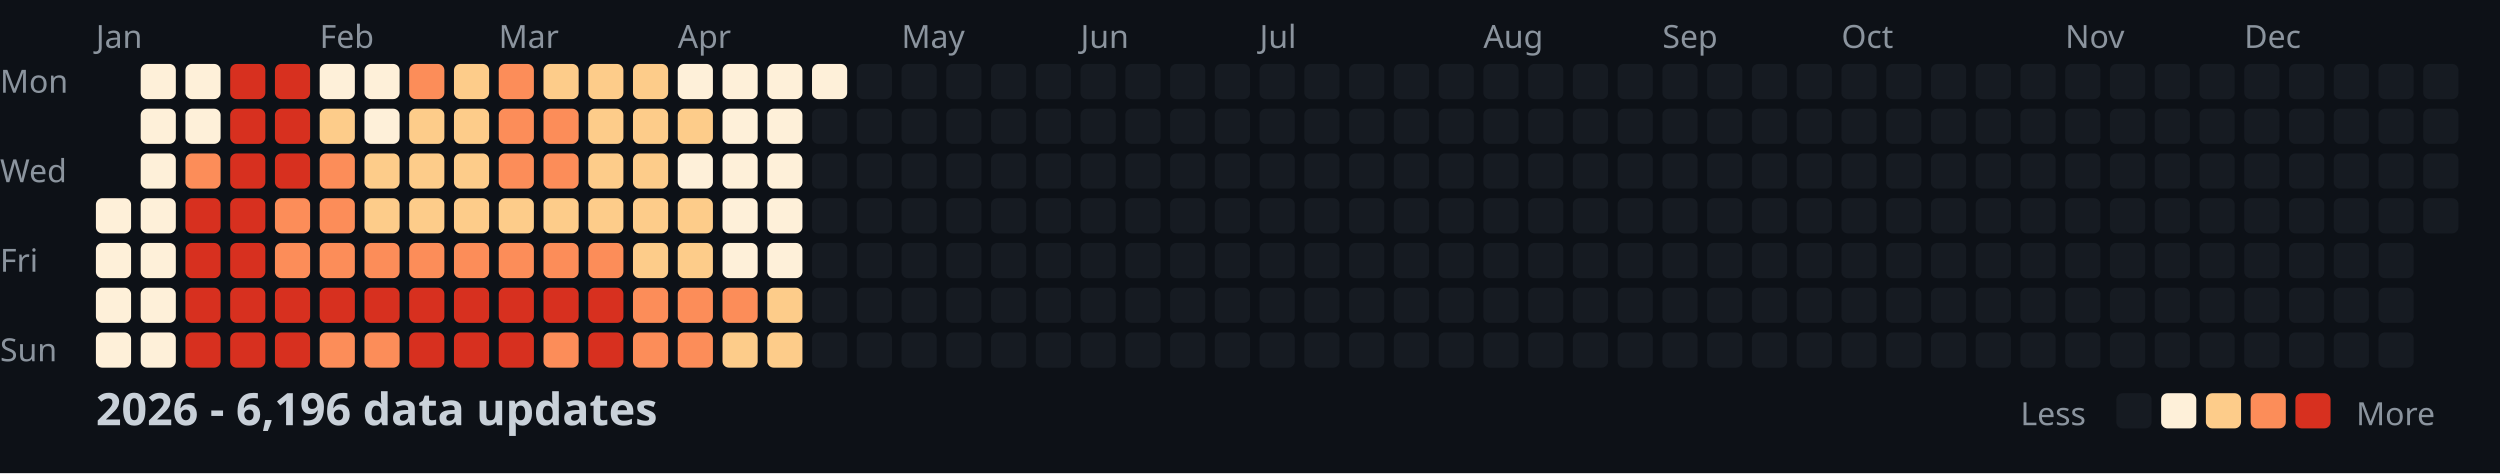
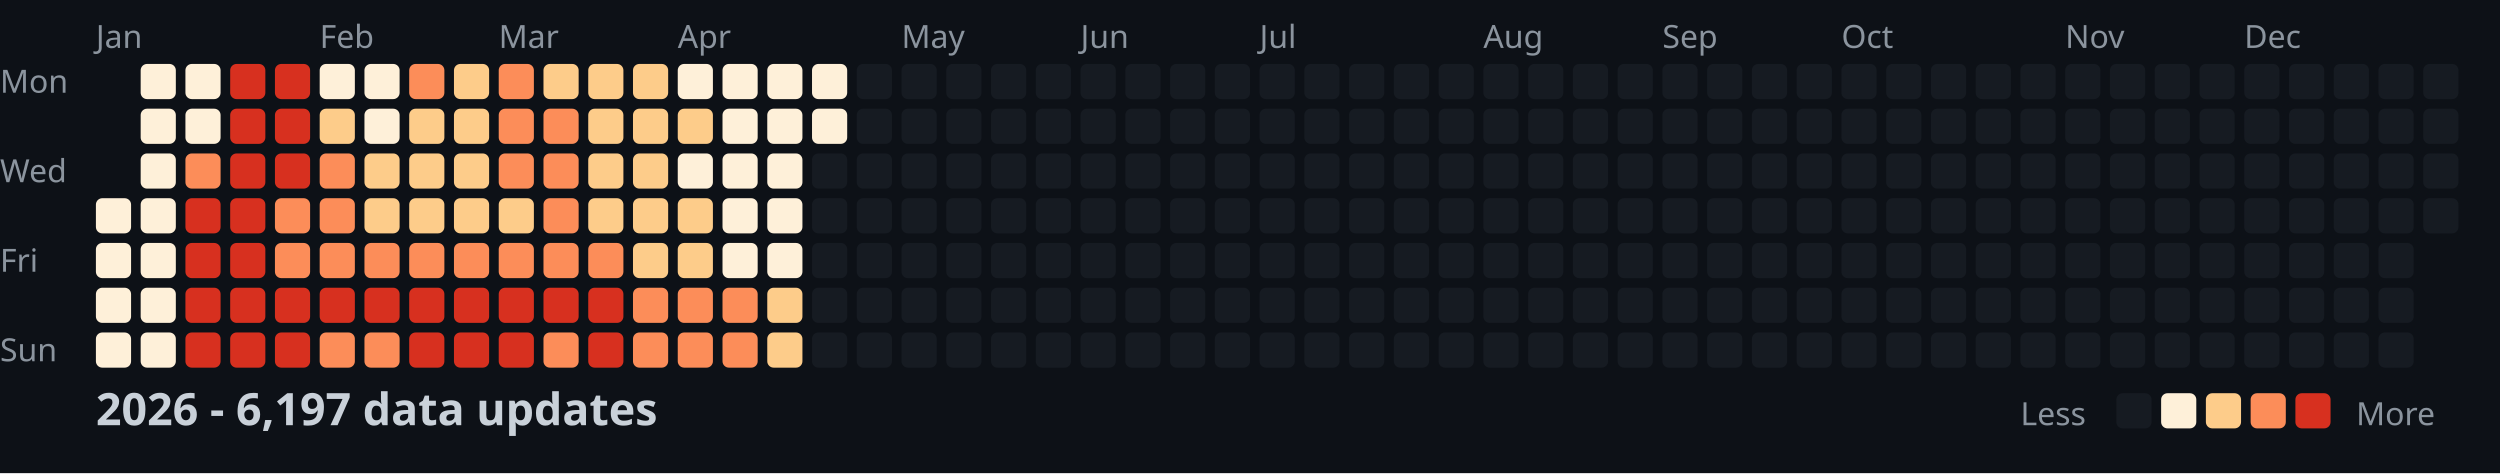
<svg xmlns="http://www.w3.org/2000/svg" width="782" height="148">
  <style>
    .month { font: 10px sans-serif; fill: #8b949e; }
    .day { font: 10px sans-serif; fill: #8b949e; }
    .title { font: bold 14px sans-serif; fill: #c9d1d9; }
    .legend { font: 10px sans-serif; fill: #8b949e; }
  </style>
  <rect width="100%" height="100%" fill="#0d1117" />
  <text x="0" y="29" class="day">Mon</text>
  <text x="0" y="57" class="day">Wed</text>
  <text x="0" y="85" class="day">Fri</text>
  <text x="0" y="113" class="day">Sun</text>
  <text x="30" y="15" class="month">Jan</text>
  <text x="100" y="15" class="month">Feb</text>
  <text x="156" y="15" class="month">Mar</text>
  <text x="212" y="15" class="month">Apr</text>
  <text x="282" y="15" class="month">May</text>
  <text x="338" y="15" class="month">Jun</text>
  <text x="394" y="15" class="month">Jul</text>
  <text x="464" y="15" class="month">Aug</text>
  <text x="520" y="15" class="month">Sep</text>
  <text x="576" y="15" class="month">Oct</text>
  <text x="646" y="15" class="month">Nov</text>
  <text x="702" y="15" class="month">Dec</text>
  <rect x="30" y="62" width="11" height="11" fill="#fef0d9" rx="2" />
  <rect x="30" y="76" width="11" height="11" fill="#fef0d9" rx="2" />
  <rect x="30" y="90" width="11" height="11" fill="#fef0d9" rx="2" />
  <rect x="30" y="104" width="11" height="11" fill="#fef0d9" rx="2" />
  <rect x="44" y="20" width="11" height="11" fill="#fef0d9" rx="2" />
  <rect x="44" y="34" width="11" height="11" fill="#fef0d9" rx="2" />
  <rect x="44" y="48" width="11" height="11" fill="#fef0d9" rx="2" />
  <rect x="44" y="62" width="11" height="11" fill="#fef0d9" rx="2" />
  <rect x="44" y="76" width="11" height="11" fill="#fef0d9" rx="2" />
  <rect x="44" y="90" width="11" height="11" fill="#fef0d9" rx="2" />
  <rect x="44" y="104" width="11" height="11" fill="#fef0d9" rx="2" />
  <rect x="58" y="20" width="11" height="11" fill="#fef0d9" rx="2" />
  <rect x="58" y="34" width="11" height="11" fill="#fef0d9" rx="2" />
  <rect x="58" y="48" width="11" height="11" fill="#fc8d59" rx="2" />
  <rect x="58" y="62" width="11" height="11" fill="#d7301f" rx="2" />
  <rect x="58" y="76" width="11" height="11" fill="#d7301f" rx="2" />
  <rect x="58" y="90" width="11" height="11" fill="#d7301f" rx="2" />
  <rect x="58" y="104" width="11" height="11" fill="#d7301f" rx="2" />
  <rect x="72" y="20" width="11" height="11" fill="#d7301f" rx="2" />
  <rect x="72" y="34" width="11" height="11" fill="#d7301f" rx="2" />
  <rect x="72" y="48" width="11" height="11" fill="#d7301f" rx="2" />
  <rect x="72" y="62" width="11" height="11" fill="#d7301f" rx="2" />
  <rect x="72" y="76" width="11" height="11" fill="#d7301f" rx="2" />
  <rect x="72" y="90" width="11" height="11" fill="#d7301f" rx="2" />
  <rect x="72" y="104" width="11" height="11" fill="#d7301f" rx="2" />
  <rect x="86" y="20" width="11" height="11" fill="#d7301f" rx="2" />
  <rect x="86" y="34" width="11" height="11" fill="#d7301f" rx="2" />
  <rect x="86" y="48" width="11" height="11" fill="#d7301f" rx="2" />
  <rect x="86" y="62" width="11" height="11" fill="#fc8d59" rx="2" />
  <rect x="86" y="76" width="11" height="11" fill="#fc8d59" rx="2" />
  <rect x="86" y="90" width="11" height="11" fill="#d7301f" rx="2" />
  <rect x="86" y="104" width="11" height="11" fill="#d7301f" rx="2" />
  <rect x="100" y="20" width="11" height="11" fill="#fef0d9" rx="2" />
  <rect x="100" y="34" width="11" height="11" fill="#fdcc8a" rx="2" />
  <rect x="100" y="48" width="11" height="11" fill="#fc8d59" rx="2" />
  <rect x="100" y="62" width="11" height="11" fill="#fc8d59" rx="2" />
  <rect x="100" y="76" width="11" height="11" fill="#fc8d59" rx="2" />
  <rect x="100" y="90" width="11" height="11" fill="#d7301f" rx="2" />
  <rect x="100" y="104" width="11" height="11" fill="#fc8d59" rx="2" />
  <rect x="114" y="20" width="11" height="11" fill="#fef0d9" rx="2" />
  <rect x="114" y="34" width="11" height="11" fill="#fef0d9" rx="2" />
  <rect x="114" y="48" width="11" height="11" fill="#fdcc8a" rx="2" />
  <rect x="114" y="62" width="11" height="11" fill="#fdcc8a" rx="2" />
  <rect x="114" y="76" width="11" height="11" fill="#fc8d59" rx="2" />
  <rect x="114" y="90" width="11" height="11" fill="#d7301f" rx="2" />
  <rect x="114" y="104" width="11" height="11" fill="#fc8d59" rx="2" />
  <rect x="128" y="20" width="11" height="11" fill="#fc8d59" rx="2" />
  <rect x="128" y="34" width="11" height="11" fill="#fdcc8a" rx="2" />
  <rect x="128" y="48" width="11" height="11" fill="#fdcc8a" rx="2" />
  <rect x="128" y="62" width="11" height="11" fill="#fdcc8a" rx="2" />
  <rect x="128" y="76" width="11" height="11" fill="#fc8d59" rx="2" />
  <rect x="128" y="90" width="11" height="11" fill="#d7301f" rx="2" />
  <rect x="128" y="104" width="11" height="11" fill="#d7301f" rx="2" />
  <rect x="142" y="20" width="11" height="11" fill="#fdcc8a" rx="2" />
  <rect x="142" y="34" width="11" height="11" fill="#fdcc8a" rx="2" />
  <rect x="142" y="48" width="11" height="11" fill="#fdcc8a" rx="2" />
  <rect x="142" y="62" width="11" height="11" fill="#fdcc8a" rx="2" />
  <rect x="142" y="76" width="11" height="11" fill="#fc8d59" rx="2" />
  <rect x="142" y="90" width="11" height="11" fill="#d7301f" rx="2" />
  <rect x="142" y="104" width="11" height="11" fill="#d7301f" rx="2" />
  <rect x="156" y="20" width="11" height="11" fill="#fc8d59" rx="2" />
  <rect x="156" y="34" width="11" height="11" fill="#fc8d59" rx="2" />
  <rect x="156" y="48" width="11" height="11" fill="#fc8d59" rx="2" />
  <rect x="156" y="62" width="11" height="11" fill="#fdcc8a" rx="2" />
  <rect x="156" y="76" width="11" height="11" fill="#fc8d59" rx="2" />
  <rect x="156" y="90" width="11" height="11" fill="#d7301f" rx="2" />
  <rect x="156" y="104" width="11" height="11" fill="#d7301f" rx="2" />
  <rect x="170" y="20" width="11" height="11" fill="#fdcc8a" rx="2" />
  <rect x="170" y="34" width="11" height="11" fill="#fc8d59" rx="2" />
  <rect x="170" y="48" width="11" height="11" fill="#fc8d59" rx="2" />
-   <rect x="170" y="62" width="11" height="11" fill="#fdcc8a" rx="2" />
+   <rect x="170" y="62" width="11" height="11" fill="#fc8d59" rx="2" />
  <rect x="170" y="76" width="11" height="11" fill="#fc8d59" rx="2" />
  <rect x="170" y="90" width="11" height="11" fill="#d7301f" rx="2" />
  <rect x="170" y="104" width="11" height="11" fill="#fc8d59" rx="2" />
  <rect x="184" y="20" width="11" height="11" fill="#fdcc8a" rx="2" />
  <rect x="184" y="34" width="11" height="11" fill="#fdcc8a" rx="2" />
  <rect x="184" y="48" width="11" height="11" fill="#fdcc8a" rx="2" />
  <rect x="184" y="62" width="11" height="11" fill="#fdcc8a" rx="2" />
  <rect x="184" y="76" width="11" height="11" fill="#fc8d59" rx="2" />
  <rect x="184" y="90" width="11" height="11" fill="#d7301f" rx="2" />
  <rect x="184" y="104" width="11" height="11" fill="#d7301f" rx="2" />
  <rect x="198" y="20" width="11" height="11" fill="#fdcc8a" rx="2" />
  <rect x="198" y="34" width="11" height="11" fill="#fdcc8a" rx="2" />
  <rect x="198" y="48" width="11" height="11" fill="#fdcc8a" rx="2" />
  <rect x="198" y="62" width="11" height="11" fill="#fdcc8a" rx="2" />
  <rect x="198" y="76" width="11" height="11" fill="#fdcc8a" rx="2" />
  <rect x="198" y="90" width="11" height="11" fill="#fc8d59" rx="2" />
  <rect x="198" y="104" width="11" height="11" fill="#fc8d59" rx="2" />
  <rect x="212" y="20" width="11" height="11" fill="#fef0d9" rx="2" />
  <rect x="212" y="34" width="11" height="11" fill="#fdcc8a" rx="2" />
  <rect x="212" y="48" width="11" height="11" fill="#fef0d9" rx="2" />
  <rect x="212" y="62" width="11" height="11" fill="#fdcc8a" rx="2" />
  <rect x="212" y="76" width="11" height="11" fill="#fdcc8a" rx="2" />
  <rect x="212" y="90" width="11" height="11" fill="#fc8d59" rx="2" />
  <rect x="212" y="104" width="11" height="11" fill="#fc8d59" rx="2" />
  <rect x="226" y="20" width="11" height="11" fill="#fef0d9" rx="2" />
  <rect x="226" y="34" width="11" height="11" fill="#fef0d9" rx="2" />
  <rect x="226" y="48" width="11" height="11" fill="#fef0d9" rx="2" />
  <rect x="226" y="62" width="11" height="11" fill="#fef0d9" rx="2" />
  <rect x="226" y="76" width="11" height="11" fill="#fef0d9" rx="2" />
  <rect x="226" y="90" width="11" height="11" fill="#fc8d59" rx="2" />
-   <rect x="226" y="104" width="11" height="11" fill="#fdcc8a" rx="2" />
+   <rect x="226" y="104" width="11" height="11" fill="#fc8d59" rx="2" />
  <rect x="240" y="20" width="11" height="11" fill="#fef0d9" rx="2" />
  <rect x="240" y="34" width="11" height="11" fill="#fef0d9" rx="2" />
  <rect x="240" y="48" width="11" height="11" fill="#fef0d9" rx="2" />
  <rect x="240" y="62" width="11" height="11" fill="#fef0d9" rx="2" />
  <rect x="240" y="76" width="11" height="11" fill="#fef0d9" rx="2" />
  <rect x="240" y="90" width="11" height="11" fill="#fdcc8a" rx="2" />
  <rect x="240" y="104" width="11" height="11" fill="#fdcc8a" rx="2" />
  <rect x="254" y="20" width="11" height="11" fill="#fef0d9" rx="2" />
-   <rect x="254" y="34" width="11" height="11" fill="#161b22" rx="2" />
+   <rect x="254" y="34" width="11" height="11" fill="#fef0d9" rx="2" />
  <rect x="254" y="48" width="11" height="11" fill="#161b22" rx="2" />
  <rect x="254" y="62" width="11" height="11" fill="#161b22" rx="2" />
  <rect x="254" y="76" width="11" height="11" fill="#161b22" rx="2" />
  <rect x="254" y="90" width="11" height="11" fill="#161b22" rx="2" />
  <rect x="254" y="104" width="11" height="11" fill="#161b22" rx="2" />
  <rect x="268" y="20" width="11" height="11" fill="#161b22" rx="2" />
  <rect x="268" y="34" width="11" height="11" fill="#161b22" rx="2" />
  <rect x="268" y="48" width="11" height="11" fill="#161b22" rx="2" />
  <rect x="268" y="62" width="11" height="11" fill="#161b22" rx="2" />
  <rect x="268" y="76" width="11" height="11" fill="#161b22" rx="2" />
  <rect x="268" y="90" width="11" height="11" fill="#161b22" rx="2" />
  <rect x="268" y="104" width="11" height="11" fill="#161b22" rx="2" />
  <rect x="282" y="20" width="11" height="11" fill="#161b22" rx="2" />
  <rect x="282" y="34" width="11" height="11" fill="#161b22" rx="2" />
  <rect x="282" y="48" width="11" height="11" fill="#161b22" rx="2" />
  <rect x="282" y="62" width="11" height="11" fill="#161b22" rx="2" />
  <rect x="282" y="76" width="11" height="11" fill="#161b22" rx="2" />
  <rect x="282" y="90" width="11" height="11" fill="#161b22" rx="2" />
  <rect x="282" y="104" width="11" height="11" fill="#161b22" rx="2" />
  <rect x="296" y="20" width="11" height="11" fill="#161b22" rx="2" />
  <rect x="296" y="34" width="11" height="11" fill="#161b22" rx="2" />
  <rect x="296" y="48" width="11" height="11" fill="#161b22" rx="2" />
  <rect x="296" y="62" width="11" height="11" fill="#161b22" rx="2" />
  <rect x="296" y="76" width="11" height="11" fill="#161b22" rx="2" />
  <rect x="296" y="90" width="11" height="11" fill="#161b22" rx="2" />
  <rect x="296" y="104" width="11" height="11" fill="#161b22" rx="2" />
  <rect x="310" y="20" width="11" height="11" fill="#161b22" rx="2" />
  <rect x="310" y="34" width="11" height="11" fill="#161b22" rx="2" />
  <rect x="310" y="48" width="11" height="11" fill="#161b22" rx="2" />
  <rect x="310" y="62" width="11" height="11" fill="#161b22" rx="2" />
  <rect x="310" y="76" width="11" height="11" fill="#161b22" rx="2" />
  <rect x="310" y="90" width="11" height="11" fill="#161b22" rx="2" />
  <rect x="310" y="104" width="11" height="11" fill="#161b22" rx="2" />
  <rect x="324" y="20" width="11" height="11" fill="#161b22" rx="2" />
  <rect x="324" y="34" width="11" height="11" fill="#161b22" rx="2" />
  <rect x="324" y="48" width="11" height="11" fill="#161b22" rx="2" />
  <rect x="324" y="62" width="11" height="11" fill="#161b22" rx="2" />
  <rect x="324" y="76" width="11" height="11" fill="#161b22" rx="2" />
  <rect x="324" y="90" width="11" height="11" fill="#161b22" rx="2" />
  <rect x="324" y="104" width="11" height="11" fill="#161b22" rx="2" />
  <rect x="338" y="20" width="11" height="11" fill="#161b22" rx="2" />
  <rect x="338" y="34" width="11" height="11" fill="#161b22" rx="2" />
  <rect x="338" y="48" width="11" height="11" fill="#161b22" rx="2" />
  <rect x="338" y="62" width="11" height="11" fill="#161b22" rx="2" />
  <rect x="338" y="76" width="11" height="11" fill="#161b22" rx="2" />
  <rect x="338" y="90" width="11" height="11" fill="#161b22" rx="2" />
  <rect x="338" y="104" width="11" height="11" fill="#161b22" rx="2" />
  <rect x="352" y="20" width="11" height="11" fill="#161b22" rx="2" />
  <rect x="352" y="34" width="11" height="11" fill="#161b22" rx="2" />
  <rect x="352" y="48" width="11" height="11" fill="#161b22" rx="2" />
  <rect x="352" y="62" width="11" height="11" fill="#161b22" rx="2" />
  <rect x="352" y="76" width="11" height="11" fill="#161b22" rx="2" />
  <rect x="352" y="90" width="11" height="11" fill="#161b22" rx="2" />
  <rect x="352" y="104" width="11" height="11" fill="#161b22" rx="2" />
  <rect x="366" y="20" width="11" height="11" fill="#161b22" rx="2" />
  <rect x="366" y="34" width="11" height="11" fill="#161b22" rx="2" />
  <rect x="366" y="48" width="11" height="11" fill="#161b22" rx="2" />
  <rect x="366" y="62" width="11" height="11" fill="#161b22" rx="2" />
  <rect x="366" y="76" width="11" height="11" fill="#161b22" rx="2" />
  <rect x="366" y="90" width="11" height="11" fill="#161b22" rx="2" />
  <rect x="366" y="104" width="11" height="11" fill="#161b22" rx="2" />
  <rect x="380" y="20" width="11" height="11" fill="#161b22" rx="2" />
  <rect x="380" y="34" width="11" height="11" fill="#161b22" rx="2" />
  <rect x="380" y="48" width="11" height="11" fill="#161b22" rx="2" />
  <rect x="380" y="62" width="11" height="11" fill="#161b22" rx="2" />
  <rect x="380" y="76" width="11" height="11" fill="#161b22" rx="2" />
  <rect x="380" y="90" width="11" height="11" fill="#161b22" rx="2" />
  <rect x="380" y="104" width="11" height="11" fill="#161b22" rx="2" />
  <rect x="394" y="20" width="11" height="11" fill="#161b22" rx="2" />
  <rect x="394" y="34" width="11" height="11" fill="#161b22" rx="2" />
  <rect x="394" y="48" width="11" height="11" fill="#161b22" rx="2" />
  <rect x="394" y="62" width="11" height="11" fill="#161b22" rx="2" />
  <rect x="394" y="76" width="11" height="11" fill="#161b22" rx="2" />
  <rect x="394" y="90" width="11" height="11" fill="#161b22" rx="2" />
  <rect x="394" y="104" width="11" height="11" fill="#161b22" rx="2" />
  <rect x="408" y="20" width="11" height="11" fill="#161b22" rx="2" />
  <rect x="408" y="34" width="11" height="11" fill="#161b22" rx="2" />
  <rect x="408" y="48" width="11" height="11" fill="#161b22" rx="2" />
  <rect x="408" y="62" width="11" height="11" fill="#161b22" rx="2" />
  <rect x="408" y="76" width="11" height="11" fill="#161b22" rx="2" />
  <rect x="408" y="90" width="11" height="11" fill="#161b22" rx="2" />
  <rect x="408" y="104" width="11" height="11" fill="#161b22" rx="2" />
  <rect x="422" y="20" width="11" height="11" fill="#161b22" rx="2" />
  <rect x="422" y="34" width="11" height="11" fill="#161b22" rx="2" />
  <rect x="422" y="48" width="11" height="11" fill="#161b22" rx="2" />
  <rect x="422" y="62" width="11" height="11" fill="#161b22" rx="2" />
  <rect x="422" y="76" width="11" height="11" fill="#161b22" rx="2" />
  <rect x="422" y="90" width="11" height="11" fill="#161b22" rx="2" />
  <rect x="422" y="104" width="11" height="11" fill="#161b22" rx="2" />
  <rect x="436" y="20" width="11" height="11" fill="#161b22" rx="2" />
  <rect x="436" y="34" width="11" height="11" fill="#161b22" rx="2" />
  <rect x="436" y="48" width="11" height="11" fill="#161b22" rx="2" />
  <rect x="436" y="62" width="11" height="11" fill="#161b22" rx="2" />
  <rect x="436" y="76" width="11" height="11" fill="#161b22" rx="2" />
  <rect x="436" y="90" width="11" height="11" fill="#161b22" rx="2" />
  <rect x="436" y="104" width="11" height="11" fill="#161b22" rx="2" />
  <rect x="450" y="20" width="11" height="11" fill="#161b22" rx="2" />
  <rect x="450" y="34" width="11" height="11" fill="#161b22" rx="2" />
  <rect x="450" y="48" width="11" height="11" fill="#161b22" rx="2" />
  <rect x="450" y="62" width="11" height="11" fill="#161b22" rx="2" />
  <rect x="450" y="76" width="11" height="11" fill="#161b22" rx="2" />
  <rect x="450" y="90" width="11" height="11" fill="#161b22" rx="2" />
  <rect x="450" y="104" width="11" height="11" fill="#161b22" rx="2" />
  <rect x="464" y="20" width="11" height="11" fill="#161b22" rx="2" />
  <rect x="464" y="34" width="11" height="11" fill="#161b22" rx="2" />
  <rect x="464" y="48" width="11" height="11" fill="#161b22" rx="2" />
  <rect x="464" y="62" width="11" height="11" fill="#161b22" rx="2" />
  <rect x="464" y="76" width="11" height="11" fill="#161b22" rx="2" />
  <rect x="464" y="90" width="11" height="11" fill="#161b22" rx="2" />
  <rect x="464" y="104" width="11" height="11" fill="#161b22" rx="2" />
  <rect x="478" y="20" width="11" height="11" fill="#161b22" rx="2" />
  <rect x="478" y="34" width="11" height="11" fill="#161b22" rx="2" />
  <rect x="478" y="48" width="11" height="11" fill="#161b22" rx="2" />
  <rect x="478" y="62" width="11" height="11" fill="#161b22" rx="2" />
  <rect x="478" y="76" width="11" height="11" fill="#161b22" rx="2" />
  <rect x="478" y="90" width="11" height="11" fill="#161b22" rx="2" />
  <rect x="478" y="104" width="11" height="11" fill="#161b22" rx="2" />
  <rect x="492" y="20" width="11" height="11" fill="#161b22" rx="2" />
  <rect x="492" y="34" width="11" height="11" fill="#161b22" rx="2" />
  <rect x="492" y="48" width="11" height="11" fill="#161b22" rx="2" />
  <rect x="492" y="62" width="11" height="11" fill="#161b22" rx="2" />
  <rect x="492" y="76" width="11" height="11" fill="#161b22" rx="2" />
  <rect x="492" y="90" width="11" height="11" fill="#161b22" rx="2" />
  <rect x="492" y="104" width="11" height="11" fill="#161b22" rx="2" />
  <rect x="506" y="20" width="11" height="11" fill="#161b22" rx="2" />
  <rect x="506" y="34" width="11" height="11" fill="#161b22" rx="2" />
  <rect x="506" y="48" width="11" height="11" fill="#161b22" rx="2" />
  <rect x="506" y="62" width="11" height="11" fill="#161b22" rx="2" />
  <rect x="506" y="76" width="11" height="11" fill="#161b22" rx="2" />
  <rect x="506" y="90" width="11" height="11" fill="#161b22" rx="2" />
  <rect x="506" y="104" width="11" height="11" fill="#161b22" rx="2" />
  <rect x="520" y="20" width="11" height="11" fill="#161b22" rx="2" />
  <rect x="520" y="34" width="11" height="11" fill="#161b22" rx="2" />
  <rect x="520" y="48" width="11" height="11" fill="#161b22" rx="2" />
  <rect x="520" y="62" width="11" height="11" fill="#161b22" rx="2" />
  <rect x="520" y="76" width="11" height="11" fill="#161b22" rx="2" />
  <rect x="520" y="90" width="11" height="11" fill="#161b22" rx="2" />
  <rect x="520" y="104" width="11" height="11" fill="#161b22" rx="2" />
  <rect x="534" y="20" width="11" height="11" fill="#161b22" rx="2" />
  <rect x="534" y="34" width="11" height="11" fill="#161b22" rx="2" />
  <rect x="534" y="48" width="11" height="11" fill="#161b22" rx="2" />
  <rect x="534" y="62" width="11" height="11" fill="#161b22" rx="2" />
  <rect x="534" y="76" width="11" height="11" fill="#161b22" rx="2" />
  <rect x="534" y="90" width="11" height="11" fill="#161b22" rx="2" />
  <rect x="534" y="104" width="11" height="11" fill="#161b22" rx="2" />
  <rect x="548" y="20" width="11" height="11" fill="#161b22" rx="2" />
  <rect x="548" y="34" width="11" height="11" fill="#161b22" rx="2" />
  <rect x="548" y="48" width="11" height="11" fill="#161b22" rx="2" />
  <rect x="548" y="62" width="11" height="11" fill="#161b22" rx="2" />
  <rect x="548" y="76" width="11" height="11" fill="#161b22" rx="2" />
  <rect x="548" y="90" width="11" height="11" fill="#161b22" rx="2" />
  <rect x="548" y="104" width="11" height="11" fill="#161b22" rx="2" />
  <rect x="562" y="20" width="11" height="11" fill="#161b22" rx="2" />
  <rect x="562" y="34" width="11" height="11" fill="#161b22" rx="2" />
  <rect x="562" y="48" width="11" height="11" fill="#161b22" rx="2" />
  <rect x="562" y="62" width="11" height="11" fill="#161b22" rx="2" />
  <rect x="562" y="76" width="11" height="11" fill="#161b22" rx="2" />
  <rect x="562" y="90" width="11" height="11" fill="#161b22" rx="2" />
  <rect x="562" y="104" width="11" height="11" fill="#161b22" rx="2" />
  <rect x="576" y="20" width="11" height="11" fill="#161b22" rx="2" />
  <rect x="576" y="34" width="11" height="11" fill="#161b22" rx="2" />
  <rect x="576" y="48" width="11" height="11" fill="#161b22" rx="2" />
  <rect x="576" y="62" width="11" height="11" fill="#161b22" rx="2" />
  <rect x="576" y="76" width="11" height="11" fill="#161b22" rx="2" />
  <rect x="576" y="90" width="11" height="11" fill="#161b22" rx="2" />
  <rect x="576" y="104" width="11" height="11" fill="#161b22" rx="2" />
  <rect x="590" y="20" width="11" height="11" fill="#161b22" rx="2" />
  <rect x="590" y="34" width="11" height="11" fill="#161b22" rx="2" />
  <rect x="590" y="48" width="11" height="11" fill="#161b22" rx="2" />
  <rect x="590" y="62" width="11" height="11" fill="#161b22" rx="2" />
  <rect x="590" y="76" width="11" height="11" fill="#161b22" rx="2" />
  <rect x="590" y="90" width="11" height="11" fill="#161b22" rx="2" />
  <rect x="590" y="104" width="11" height="11" fill="#161b22" rx="2" />
  <rect x="604" y="20" width="11" height="11" fill="#161b22" rx="2" />
  <rect x="604" y="34" width="11" height="11" fill="#161b22" rx="2" />
  <rect x="604" y="48" width="11" height="11" fill="#161b22" rx="2" />
  <rect x="604" y="62" width="11" height="11" fill="#161b22" rx="2" />
  <rect x="604" y="76" width="11" height="11" fill="#161b22" rx="2" />
  <rect x="604" y="90" width="11" height="11" fill="#161b22" rx="2" />
  <rect x="604" y="104" width="11" height="11" fill="#161b22" rx="2" />
  <rect x="618" y="20" width="11" height="11" fill="#161b22" rx="2" />
  <rect x="618" y="34" width="11" height="11" fill="#161b22" rx="2" />
  <rect x="618" y="48" width="11" height="11" fill="#161b22" rx="2" />
  <rect x="618" y="62" width="11" height="11" fill="#161b22" rx="2" />
  <rect x="618" y="76" width="11" height="11" fill="#161b22" rx="2" />
  <rect x="618" y="90" width="11" height="11" fill="#161b22" rx="2" />
  <rect x="618" y="104" width="11" height="11" fill="#161b22" rx="2" />
  <rect x="632" y="20" width="11" height="11" fill="#161b22" rx="2" />
  <rect x="632" y="34" width="11" height="11" fill="#161b22" rx="2" />
  <rect x="632" y="48" width="11" height="11" fill="#161b22" rx="2" />
  <rect x="632" y="62" width="11" height="11" fill="#161b22" rx="2" />
  <rect x="632" y="76" width="11" height="11" fill="#161b22" rx="2" />
  <rect x="632" y="90" width="11" height="11" fill="#161b22" rx="2" />
  <rect x="632" y="104" width="11" height="11" fill="#161b22" rx="2" />
  <rect x="646" y="20" width="11" height="11" fill="#161b22" rx="2" />
  <rect x="646" y="34" width="11" height="11" fill="#161b22" rx="2" />
  <rect x="646" y="48" width="11" height="11" fill="#161b22" rx="2" />
  <rect x="646" y="62" width="11" height="11" fill="#161b22" rx="2" />
  <rect x="646" y="76" width="11" height="11" fill="#161b22" rx="2" />
  <rect x="646" y="90" width="11" height="11" fill="#161b22" rx="2" />
  <rect x="646" y="104" width="11" height="11" fill="#161b22" rx="2" />
  <rect x="660" y="20" width="11" height="11" fill="#161b22" rx="2" />
  <rect x="660" y="34" width="11" height="11" fill="#161b22" rx="2" />
  <rect x="660" y="48" width="11" height="11" fill="#161b22" rx="2" />
  <rect x="660" y="62" width="11" height="11" fill="#161b22" rx="2" />
  <rect x="660" y="76" width="11" height="11" fill="#161b22" rx="2" />
  <rect x="660" y="90" width="11" height="11" fill="#161b22" rx="2" />
  <rect x="660" y="104" width="11" height="11" fill="#161b22" rx="2" />
  <rect x="674" y="20" width="11" height="11" fill="#161b22" rx="2" />
  <rect x="674" y="34" width="11" height="11" fill="#161b22" rx="2" />
  <rect x="674" y="48" width="11" height="11" fill="#161b22" rx="2" />
  <rect x="674" y="62" width="11" height="11" fill="#161b22" rx="2" />
  <rect x="674" y="76" width="11" height="11" fill="#161b22" rx="2" />
  <rect x="674" y="90" width="11" height="11" fill="#161b22" rx="2" />
  <rect x="674" y="104" width="11" height="11" fill="#161b22" rx="2" />
  <rect x="688" y="20" width="11" height="11" fill="#161b22" rx="2" />
  <rect x="688" y="34" width="11" height="11" fill="#161b22" rx="2" />
  <rect x="688" y="48" width="11" height="11" fill="#161b22" rx="2" />
  <rect x="688" y="62" width="11" height="11" fill="#161b22" rx="2" />
  <rect x="688" y="76" width="11" height="11" fill="#161b22" rx="2" />
  <rect x="688" y="90" width="11" height="11" fill="#161b22" rx="2" />
  <rect x="688" y="104" width="11" height="11" fill="#161b22" rx="2" />
  <rect x="702" y="20" width="11" height="11" fill="#161b22" rx="2" />
  <rect x="702" y="34" width="11" height="11" fill="#161b22" rx="2" />
  <rect x="702" y="48" width="11" height="11" fill="#161b22" rx="2" />
  <rect x="702" y="62" width="11" height="11" fill="#161b22" rx="2" />
  <rect x="702" y="76" width="11" height="11" fill="#161b22" rx="2" />
  <rect x="702" y="90" width="11" height="11" fill="#161b22" rx="2" />
  <rect x="702" y="104" width="11" height="11" fill="#161b22" rx="2" />
  <rect x="716" y="20" width="11" height="11" fill="#161b22" rx="2" />
  <rect x="716" y="34" width="11" height="11" fill="#161b22" rx="2" />
  <rect x="716" y="48" width="11" height="11" fill="#161b22" rx="2" />
  <rect x="716" y="62" width="11" height="11" fill="#161b22" rx="2" />
  <rect x="716" y="76" width="11" height="11" fill="#161b22" rx="2" />
  <rect x="716" y="90" width="11" height="11" fill="#161b22" rx="2" />
  <rect x="716" y="104" width="11" height="11" fill="#161b22" rx="2" />
  <rect x="730" y="20" width="11" height="11" fill="#161b22" rx="2" />
  <rect x="730" y="34" width="11" height="11" fill="#161b22" rx="2" />
  <rect x="730" y="48" width="11" height="11" fill="#161b22" rx="2" />
  <rect x="730" y="62" width="11" height="11" fill="#161b22" rx="2" />
  <rect x="730" y="76" width="11" height="11" fill="#161b22" rx="2" />
  <rect x="730" y="90" width="11" height="11" fill="#161b22" rx="2" />
  <rect x="730" y="104" width="11" height="11" fill="#161b22" rx="2" />
  <rect x="744" y="20" width="11" height="11" fill="#161b22" rx="2" />
  <rect x="744" y="34" width="11" height="11" fill="#161b22" rx="2" />
  <rect x="744" y="48" width="11" height="11" fill="#161b22" rx="2" />
  <rect x="744" y="62" width="11" height="11" fill="#161b22" rx="2" />
  <rect x="744" y="76" width="11" height="11" fill="#161b22" rx="2" />
  <rect x="744" y="90" width="11" height="11" fill="#161b22" rx="2" />
  <rect x="744" y="104" width="11" height="11" fill="#161b22" rx="2" />
  <rect x="758" y="20" width="11" height="11" fill="#161b22" rx="2" />
  <rect x="758" y="34" width="11" height="11" fill="#161b22" rx="2" />
  <rect x="758" y="48" width="11" height="11" fill="#161b22" rx="2" />
  <rect x="758" y="62" width="11" height="11" fill="#161b22" rx="2" />
-   <text x="30" y="133" class="title">2026 - 6,196 data updates</text>
+   <text x="30" y="133" class="title">2026 - 6,197 data updates</text>
  <text x="632" y="133" class="legend">Less</text>
  <rect x="662" y="123" width="11" height="11" fill="#161b22" rx="2" />
  <rect x="676" y="123" width="11" height="11" fill="#fef0d9" rx="2" />
  <rect x="690" y="123" width="11" height="11" fill="#fdcc8a" rx="2" />
  <rect x="704" y="123" width="11" height="11" fill="#fc8d59" rx="2" />
  <rect x="718" y="123" width="11" height="11" fill="#d7301f" rx="2" />
  <text x="737" y="133" class="legend">More</text>
</svg>
